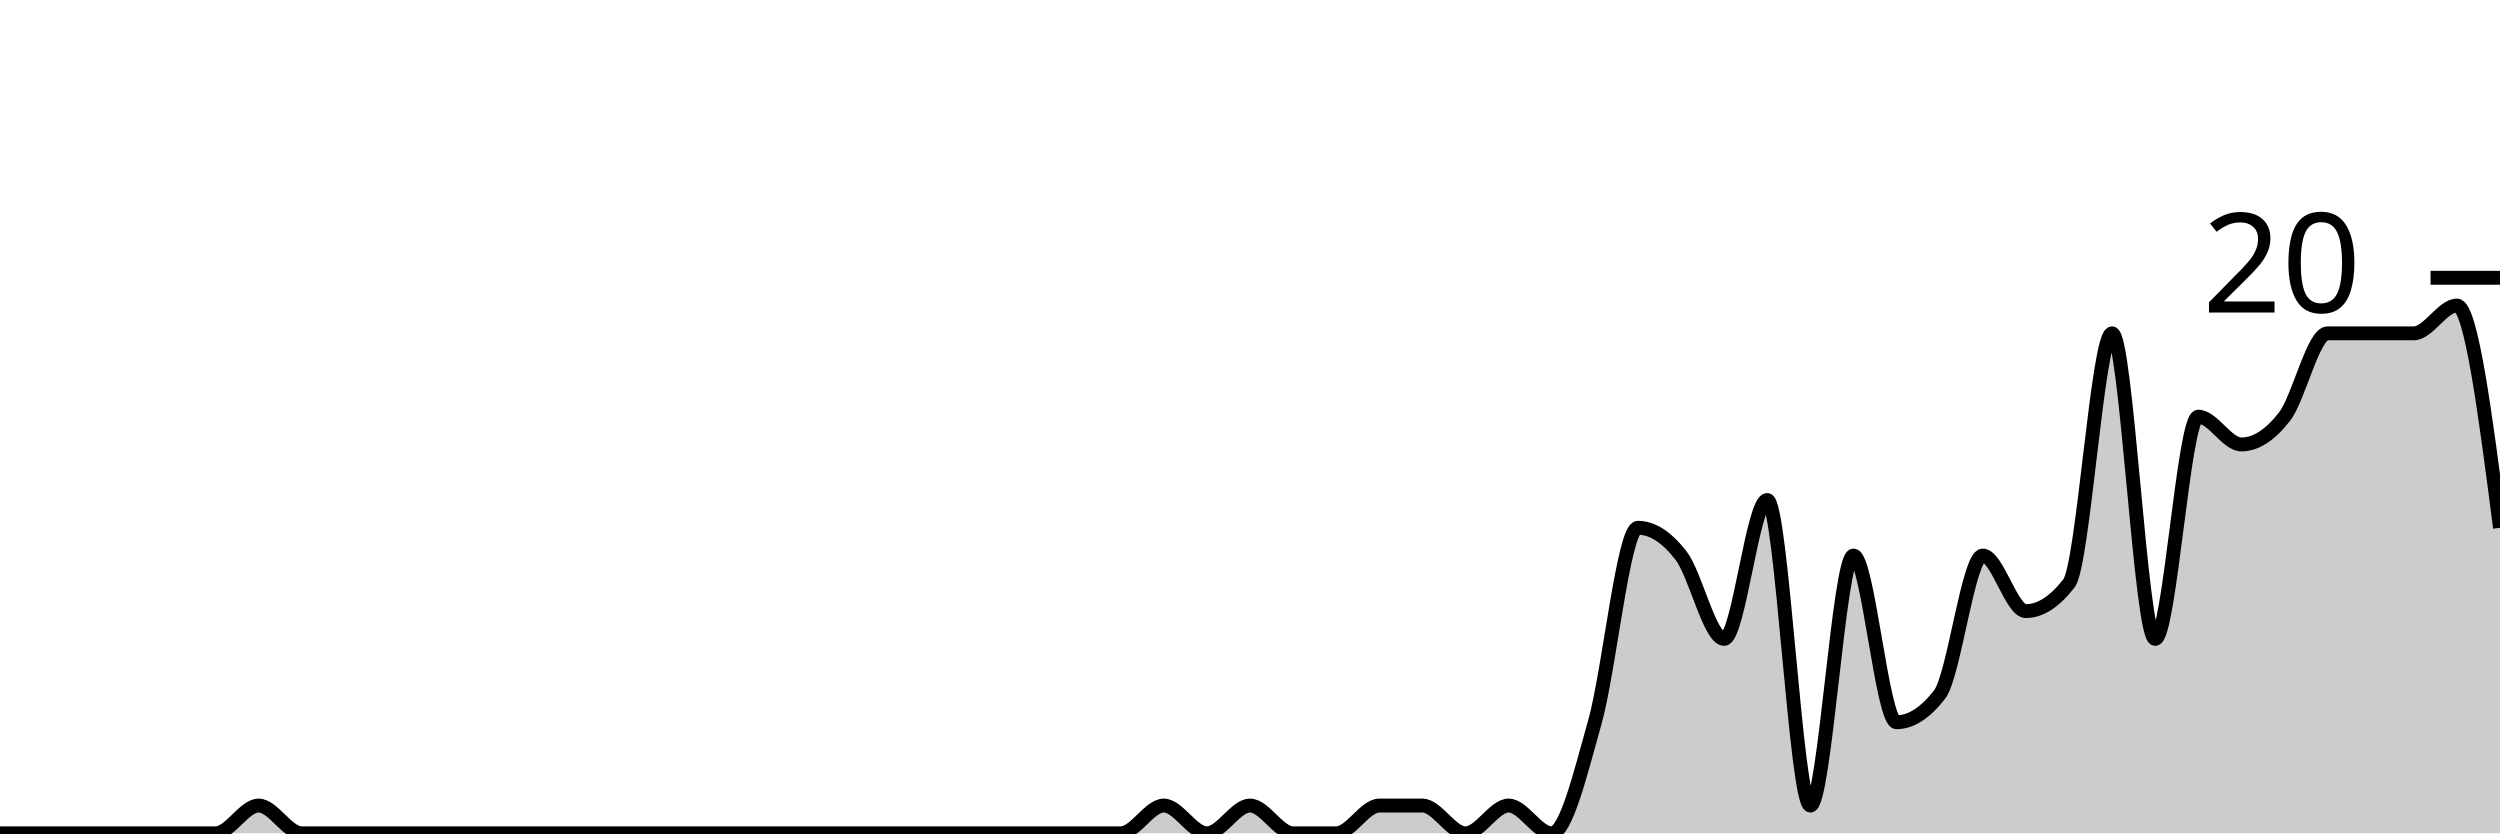
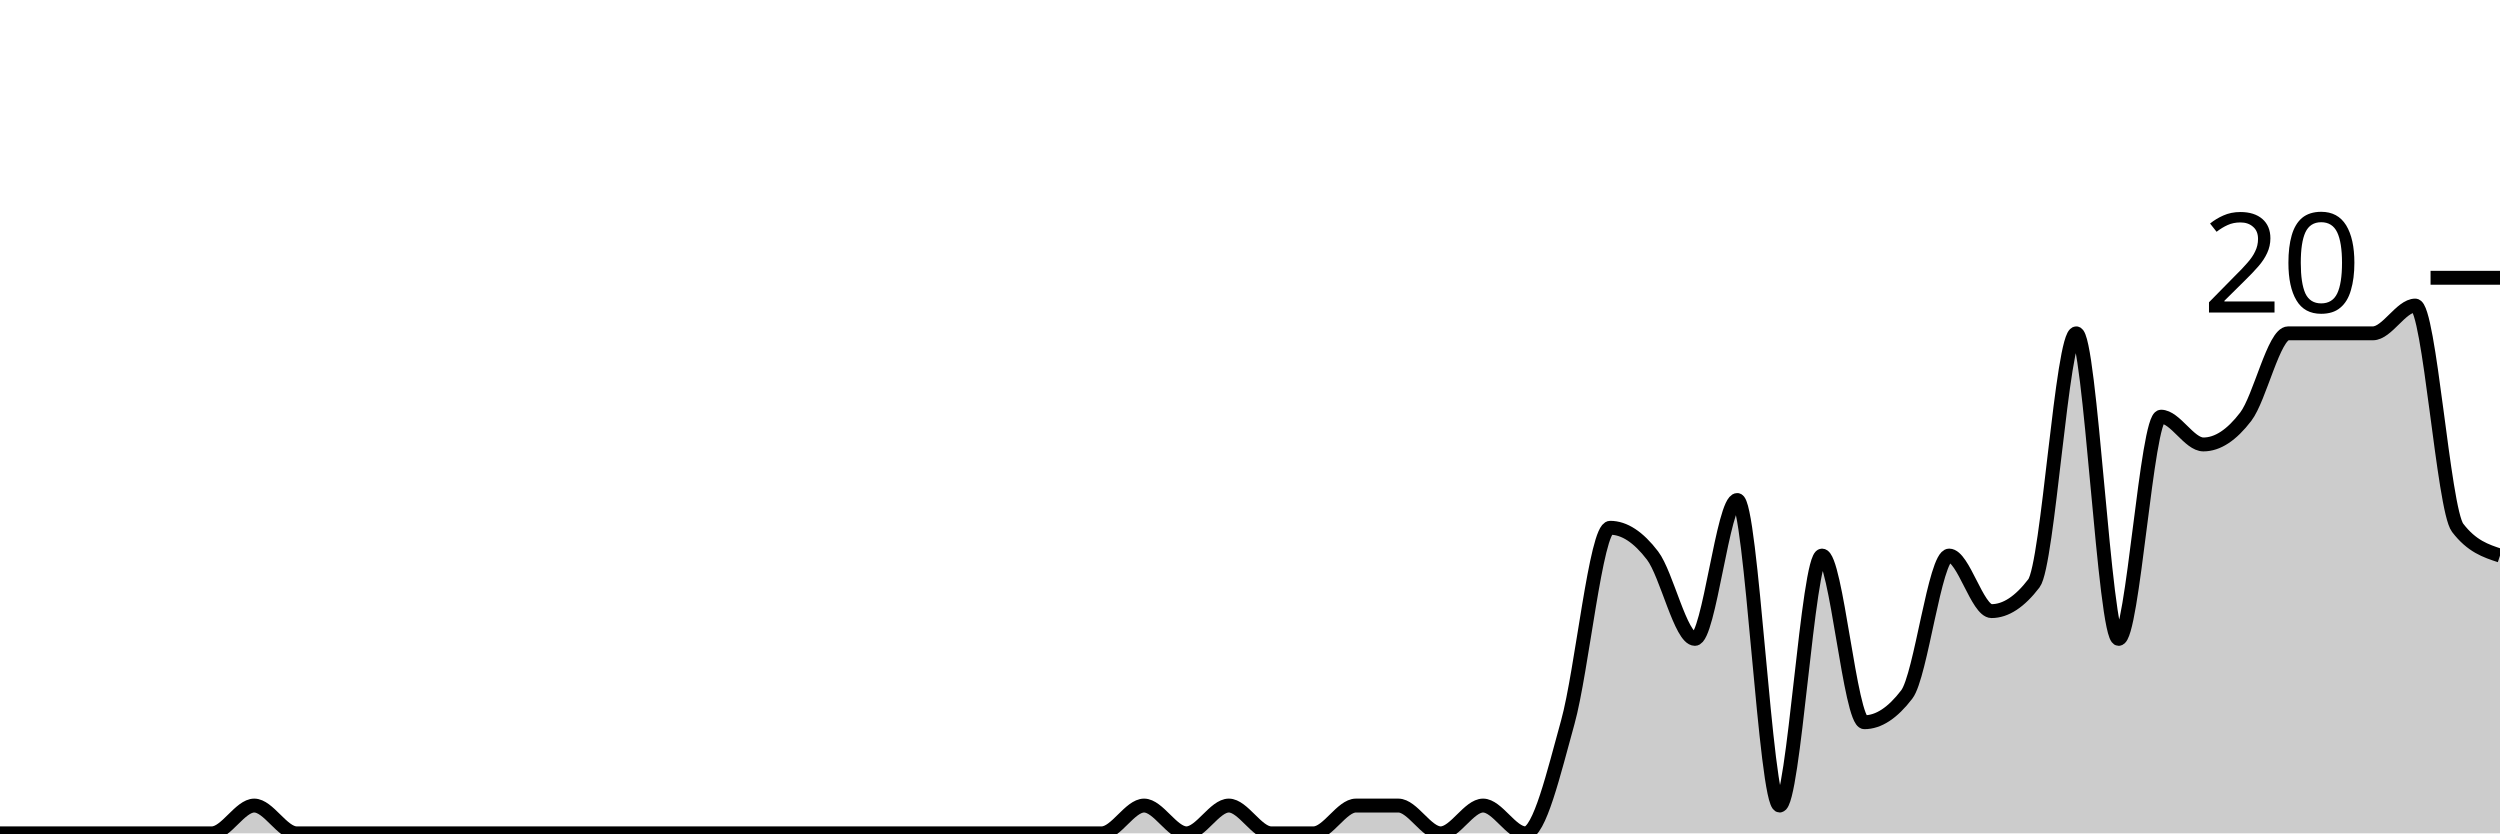
<svg xmlns="http://www.w3.org/2000/svg" viewBox="0 0 180 60">
  <g transform="translate(0,20)">
-     <path class="area" fill="rgba(0, 0, 0, 0.2)" d="M0,40C1.034,40,2.069,40,3.103,40C4.138,40,5.172,40,6.207,40C7.241,40,8.276,40,9.31,40C10.345,40,11.379,40,12.414,40C13.448,40,14.483,40,15.517,40C16.552,40,17.586,38,18.621,38C19.655,38,20.69,40,21.724,40C22.759,40,23.793,40,24.828,40C25.862,40,26.897,40,27.931,40C28.966,40,30,40,31.034,40C32.069,40,33.103,40,34.138,40C35.172,40,36.207,40,37.241,40C38.276,40,39.31,40,40.345,40C41.379,40,42.414,40,43.448,40C44.483,40,45.517,40,46.552,40C47.586,40,48.621,40,49.655,40C50.69,40,51.724,40,52.759,40C53.793,40,54.828,40,55.862,40C56.897,40,57.931,40,58.966,40C60,40,61.034,40,62.069,40C63.103,40,64.138,40,65.172,40C66.207,40,67.241,40,68.276,40C69.31,40,70.345,40,71.379,40C72.414,40,73.448,40,74.483,40C75.517,40,76.552,40,77.586,40C78.621,40,79.655,40,80.69,40C81.724,40,82.759,38,83.793,38C84.828,38,85.862,40,86.897,40C87.931,40,88.966,38,90,38C91.034,38,92.069,40,93.103,40C94.138,40,95.172,40,96.207,40C97.241,40,98.276,38,99.31,38C100.345,38,101.379,38,102.414,38C103.448,38,104.483,40,105.517,40C106.552,40,107.586,38,108.621,38C109.655,38,110.69,40,111.724,40C112.759,40,113.793,35.667,114.828,32C115.862,28.333,116.897,18,117.931,18C118.966,18,120,18.667,121.034,20C122.069,21.333,123.103,26,124.138,26C125.172,26,126.207,16,127.241,16C128.276,16,129.31,38,130.345,38C131.379,38,132.414,20,133.448,20C134.483,20,135.517,32,136.552,32C137.586,32,138.621,31.333,139.655,30C140.69,28.667,141.724,20,142.759,20C143.793,20,144.828,24,145.862,24C146.897,24,147.931,23.333,148.966,22C150,20.667,151.034,4,152.069,4C153.103,4,154.138,26,155.172,26C156.207,26,157.241,10,158.276,10C159.31,10,160.345,12,161.379,12C162.414,12,163.448,11.333,164.483,10C165.517,8.667,166.552,4,167.586,4C168.621,4,169.655,4,170.69,4C171.724,4,172.759,4,173.793,4C174.828,4,175.862,2,176.897,2C177.931,2,178.966,10,180,18L180,40C178.966,40,177.931,40,176.897,40C175.862,40,174.828,40,173.793,40C172.759,40,171.724,40,170.69,40C169.655,40,168.621,40,167.586,40C166.552,40,165.517,40,164.483,40C163.448,40,162.414,40,161.379,40C160.345,40,159.31,40,158.276,40C157.241,40,156.207,40,155.172,40C154.138,40,153.103,40,152.069,40C151.034,40,150,40,148.966,40C147.931,40,146.897,40,145.862,40C144.828,40,143.793,40,142.759,40C141.724,40,140.69,40,139.655,40C138.621,40,137.586,40,136.552,40C135.517,40,134.483,40,133.448,40C132.414,40,131.379,40,130.345,40C129.31,40,128.276,40,127.241,40C126.207,40,125.172,40,124.138,40C123.103,40,122.069,40,121.034,40C120,40,118.966,40,117.931,40C116.897,40,115.862,40,114.828,40C113.793,40,112.759,40,111.724,40C110.69,40,109.655,40,108.621,40C107.586,40,106.552,40,105.517,40C104.483,40,103.448,40,102.414,40C101.379,40,100.345,40,99.31,40C98.276,40,97.241,40,96.207,40C95.172,40,94.138,40,93.103,40C92.069,40,91.034,40,90,40C88.966,40,87.931,40,86.897,40C85.862,40,84.828,40,83.793,40C82.759,40,81.724,40,80.69,40C79.655,40,78.621,40,77.586,40C76.552,40,75.517,40,74.483,40C73.448,40,72.414,40,71.379,40C70.345,40,69.31,40,68.276,40C67.241,40,66.207,40,65.172,40C64.138,40,63.103,40,62.069,40C61.034,40,60,40,58.966,40C57.931,40,56.897,40,55.862,40C54.828,40,53.793,40,52.759,40C51.724,40,50.69,40,49.655,40C48.621,40,47.586,40,46.552,40C45.517,40,44.483,40,43.448,40C42.414,40,41.379,40,40.345,40C39.31,40,38.276,40,37.241,40C36.207,40,35.172,40,34.138,40C33.103,40,32.069,40,31.034,40C30,40,28.966,40,27.931,40C26.897,40,25.862,40,24.828,40C23.793,40,22.759,40,21.724,40C20.69,40,19.655,40,18.621,40C17.586,40,16.552,40,15.517,40C14.483,40,13.448,40,12.414,40C11.379,40,10.345,40,9.31,40C8.276,40,7.241,40,6.207,40C5.172,40,4.138,40,3.103,40C2.069,40,1.034,40,0,40Z" />
-     <path class="line" stroke="black" fill="none" d="M0,40C1.034,40,2.069,40,3.103,40C4.138,40,5.172,40,6.207,40C7.241,40,8.276,40,9.31,40C10.345,40,11.379,40,12.414,40C13.448,40,14.483,40,15.517,40C16.552,40,17.586,38,18.621,38C19.655,38,20.69,40,21.724,40C22.759,40,23.793,40,24.828,40C25.862,40,26.897,40,27.931,40C28.966,40,30,40,31.034,40C32.069,40,33.103,40,34.138,40C35.172,40,36.207,40,37.241,40C38.276,40,39.31,40,40.345,40C41.379,40,42.414,40,43.448,40C44.483,40,45.517,40,46.552,40C47.586,40,48.621,40,49.655,40C50.69,40,51.724,40,52.759,40C53.793,40,54.828,40,55.862,40C56.897,40,57.931,40,58.966,40C60,40,61.034,40,62.069,40C63.103,40,64.138,40,65.172,40C66.207,40,67.241,40,68.276,40C69.31,40,70.345,40,71.379,40C72.414,40,73.448,40,74.483,40C75.517,40,76.552,40,77.586,40C78.621,40,79.655,40,80.69,40C81.724,40,82.759,38,83.793,38C84.828,38,85.862,40,86.897,40C87.931,40,88.966,38,90,38C91.034,38,92.069,40,93.103,40C94.138,40,95.172,40,96.207,40C97.241,40,98.276,38,99.31,38C100.345,38,101.379,38,102.414,38C103.448,38,104.483,40,105.517,40C106.552,40,107.586,38,108.621,38C109.655,38,110.69,40,111.724,40C112.759,40,113.793,35.667,114.828,32C115.862,28.333,116.897,18,117.931,18C118.966,18,120,18.667,121.034,20C122.069,21.333,123.103,26,124.138,26C125.172,26,126.207,16,127.241,16C128.276,16,129.31,38,130.345,38C131.379,38,132.414,20,133.448,20C134.483,20,135.517,32,136.552,32C137.586,32,138.621,31.333,139.655,30C140.69,28.667,141.724,20,142.759,20C143.793,20,144.828,24,145.862,24C146.897,24,147.931,23.333,148.966,22C150,20.667,151.034,4,152.069,4C153.103,4,154.138,26,155.172,26C156.207,26,157.241,10,158.276,10C159.31,10,160.345,12,161.379,12C162.414,12,163.448,11.333,164.483,10C165.517,8.667,166.552,4,167.586,4C168.621,4,169.655,4,170.69,4C171.724,4,172.759,4,173.793,4C174.828,4,175.862,2,176.897,2C177.931,2,178.966,10,180,18" />
+     <path class="area" fill="rgba(0, 0, 0, 0.2)" d="M0,40C1.017,40,2.034,40,3.051,40C4.068,40,5.085,40,6.102,40C7.119,40,8.136,40,9.153,40C10.169,40,11.186,40,12.203,40C13.22,40,14.237,40,15.254,40C16.271,40,17.288,38,18.305,38C19.322,38,20.339,40,21.356,40C22.373,40,23.39,40,24.407,40C25.424,40,26.441,40,27.458,40C28.475,40,29.492,40,30.508,40C31.525,40,32.542,40,33.559,40C34.576,40,35.593,40,36.61,40C37.627,40,38.644,40,39.661,40C40.678,40,41.695,40,42.712,40C43.729,40,44.746,40,45.763,40C46.78,40,47.797,40,48.814,40C49.831,40,50.847,40,51.864,40C52.881,40,53.898,40,54.915,40C55.932,40,56.949,40,57.966,40C58.983,40,60,40,61.017,40C62.034,40,63.051,40,64.068,40C65.085,40,66.102,40,67.119,40C68.136,40,69.153,40,70.169,40C71.186,40,72.203,40,73.22,40C74.237,40,75.254,40,76.271,40C77.288,40,78.305,40,79.322,40C80.339,40,81.356,38,82.373,38C83.39,38,84.407,40,85.424,40C86.441,40,87.458,38,88.475,38C89.492,38,90.508,40,91.525,40C92.542,40,93.559,40,94.576,40C95.593,40,96.61,38,97.627,38C98.644,38,99.661,38,100.678,38C101.695,38,102.712,40,103.729,40C104.746,40,105.763,38,106.78,38C107.797,38,108.814,40,109.831,40C110.847,40,111.864,35.667,112.881,32C113.898,28.333,114.915,18,115.932,18C116.949,18,117.966,18.667,118.983,20C120,21.333,121.017,26,122.034,26C123.051,26,124.068,16,125.085,16C126.102,16,127.119,38,128.136,38C129.153,38,130.169,20,131.186,20C132.203,20,133.22,32,134.237,32C135.254,32,136.271,31.333,137.288,30C138.305,28.667,139.322,20,140.339,20C141.356,20,142.373,24,143.39,24C144.407,24,145.424,23.333,146.441,22C147.458,20.667,148.475,4,149.492,4C150.508,4,151.525,26,152.542,26C153.559,26,154.576,10,155.593,10C156.61,10,157.627,12,158.644,12C159.661,12,160.678,11.333,161.695,10C162.712,8.667,163.729,4,164.746,4C165.763,4,166.78,4,167.797,4C168.814,4,169.831,4,170.847,4C171.864,4,172.881,2,173.898,2C174.915,2,175.932,16.667,176.949,18C177.966,19.333,178.983,19.667,180,20L180,40C178.983,40,177.966,40,176.949,40C175.932,40,174.915,40,173.898,40C172.881,40,171.864,40,170.847,40C169.831,40,168.814,40,167.797,40C166.78,40,165.763,40,164.746,40C163.729,40,162.712,40,161.695,40C160.678,40,159.661,40,158.644,40C157.627,40,156.61,40,155.593,40C154.576,40,153.559,40,152.542,40C151.525,40,150.508,40,149.492,40C148.475,40,147.458,40,146.441,40C145.424,40,144.407,40,143.39,40C142.373,40,141.356,40,140.339,40C139.322,40,138.305,40,137.288,40C136.271,40,135.254,40,134.237,40C133.22,40,132.203,40,131.186,40C130.169,40,129.153,40,128.136,40C127.119,40,126.102,40,125.085,40C124.068,40,123.051,40,122.034,40C121.017,40,120,40,118.983,40C117.966,40,116.949,40,115.932,40C114.915,40,113.898,40,112.881,40C111.864,40,110.847,40,109.831,40C108.814,40,107.797,40,106.78,40C105.763,40,104.746,40,103.729,40C102.712,40,101.695,40,100.678,40C99.661,40,98.644,40,97.627,40C96.61,40,95.593,40,94.576,40C93.559,40,92.542,40,91.525,40C90.508,40,89.492,40,88.475,40C87.458,40,86.441,40,85.424,40C84.407,40,83.39,40,82.373,40C81.356,40,80.339,40,79.322,40C78.305,40,77.288,40,76.271,40C75.254,40,74.237,40,73.22,40C72.203,40,71.186,40,70.169,40C69.153,40,68.136,40,67.119,40C66.102,40,65.085,40,64.068,40C63.051,40,62.034,40,61.017,40C60,40,58.983,40,57.966,40C56.949,40,55.932,40,54.915,40C53.898,40,52.881,40,51.864,40C50.847,40,49.831,40,48.814,40C47.797,40,46.78,40,45.763,40C44.746,40,43.729,40,42.712,40C41.695,40,40.678,40,39.661,40C38.644,40,37.627,40,36.61,40C35.593,40,34.576,40,33.559,40C32.542,40,31.525,40,30.508,40C29.492,40,28.475,40,27.458,40C26.441,40,25.424,40,24.407,40C23.39,40,22.373,40,21.356,40C20.339,40,19.322,40,18.305,40C17.288,40,16.271,40,15.254,40C14.237,40,13.22,40,12.203,40C11.186,40,10.169,40,9.153,40C8.136,40,7.119,40,6.102,40C5.085,40,4.068,40,3.051,40C2.034,40,1.017,40,0,40Z" />
+     <path class="line" stroke="black" fill="none" d="M0,40C1.017,40,2.034,40,3.051,40C4.068,40,5.085,40,6.102,40C7.119,40,8.136,40,9.153,40C10.169,40,11.186,40,12.203,40C13.22,40,14.237,40,15.254,40C16.271,40,17.288,38,18.305,38C19.322,38,20.339,40,21.356,40C22.373,40,23.39,40,24.407,40C25.424,40,26.441,40,27.458,40C28.475,40,29.492,40,30.508,40C31.525,40,32.542,40,33.559,40C34.576,40,35.593,40,36.61,40C37.627,40,38.644,40,39.661,40C40.678,40,41.695,40,42.712,40C43.729,40,44.746,40,45.763,40C46.78,40,47.797,40,48.814,40C49.831,40,50.847,40,51.864,40C52.881,40,53.898,40,54.915,40C55.932,40,56.949,40,57.966,40C58.983,40,60,40,61.017,40C62.034,40,63.051,40,64.068,40C65.085,40,66.102,40,67.119,40C68.136,40,69.153,40,70.169,40C71.186,40,72.203,40,73.22,40C74.237,40,75.254,40,76.271,40C77.288,40,78.305,40,79.322,40C80.339,40,81.356,38,82.373,38C83.39,38,84.407,40,85.424,40C86.441,40,87.458,38,88.475,38C89.492,38,90.508,40,91.525,40C92.542,40,93.559,40,94.576,40C95.593,40,96.61,38,97.627,38C98.644,38,99.661,38,100.678,38C101.695,38,102.712,40,103.729,40C104.746,40,105.763,38,106.78,38C107.797,38,108.814,40,109.831,40C110.847,40,111.864,35.667,112.881,32C113.898,28.333,114.915,18,115.932,18C116.949,18,117.966,18.667,118.983,20C120,21.333,121.017,26,122.034,26C123.051,26,124.068,16,125.085,16C126.102,16,127.119,38,128.136,38C129.153,38,130.169,20,131.186,20C132.203,20,133.22,32,134.237,32C135.254,32,136.271,31.333,137.288,30C138.305,28.667,139.322,20,140.339,20C141.356,20,142.373,24,143.39,24C144.407,24,145.424,23.333,146.441,22C147.458,20.667,148.475,4,149.492,4C150.508,4,151.525,26,152.542,26C153.559,26,154.576,10,155.593,10C156.61,10,157.627,12,158.644,12C159.661,12,160.678,11.333,161.695,10C162.712,8.667,163.729,4,164.746,4C165.763,4,166.78,4,167.797,4C168.814,4,169.831,4,170.847,4C171.864,4,172.881,2,173.898,2C174.915,2,175.932,16.667,176.949,18C177.966,19.333,178.983,19.667,180,20" />
    <path class="axis-ceiling" stroke-width="1" stroke="black" fill="none" d="M175,0L180,0" />
    <text class="axis-ceiling-label" font-family="sans-serif" text-anchor="end" font-size="10px" x="170" y="2.5">20</text>
  </g>
</svg>
